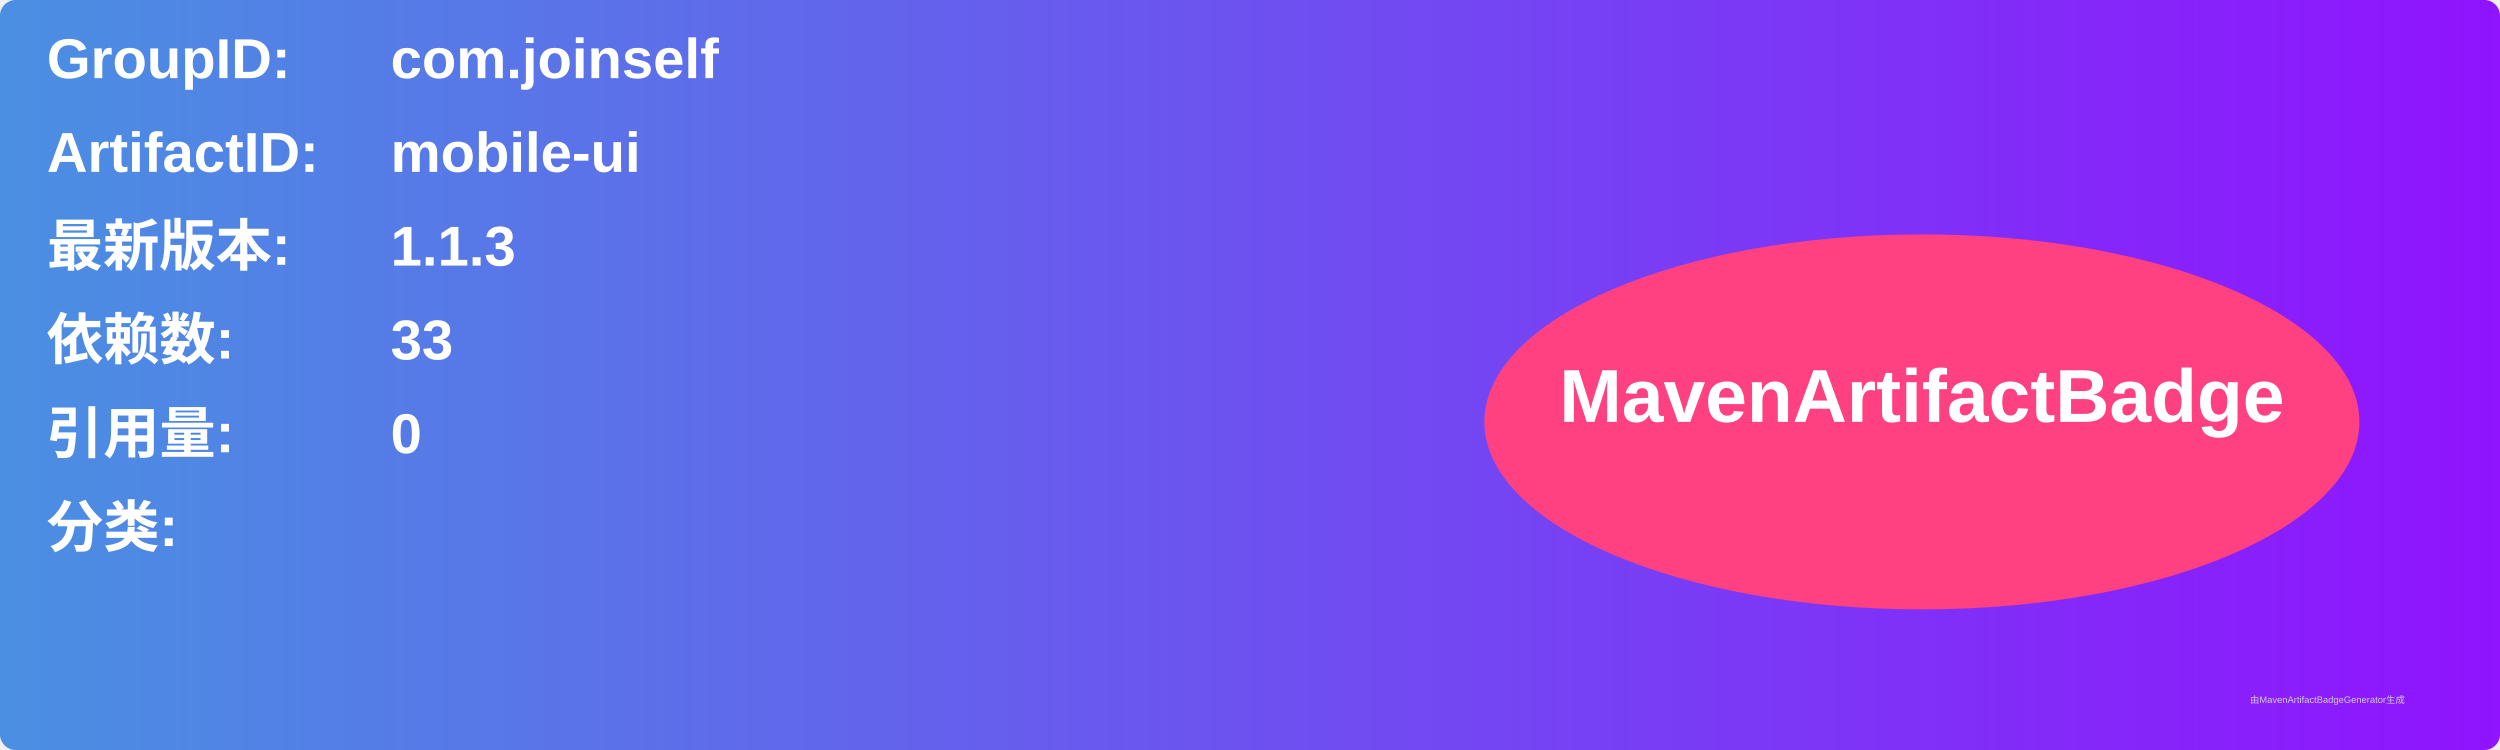
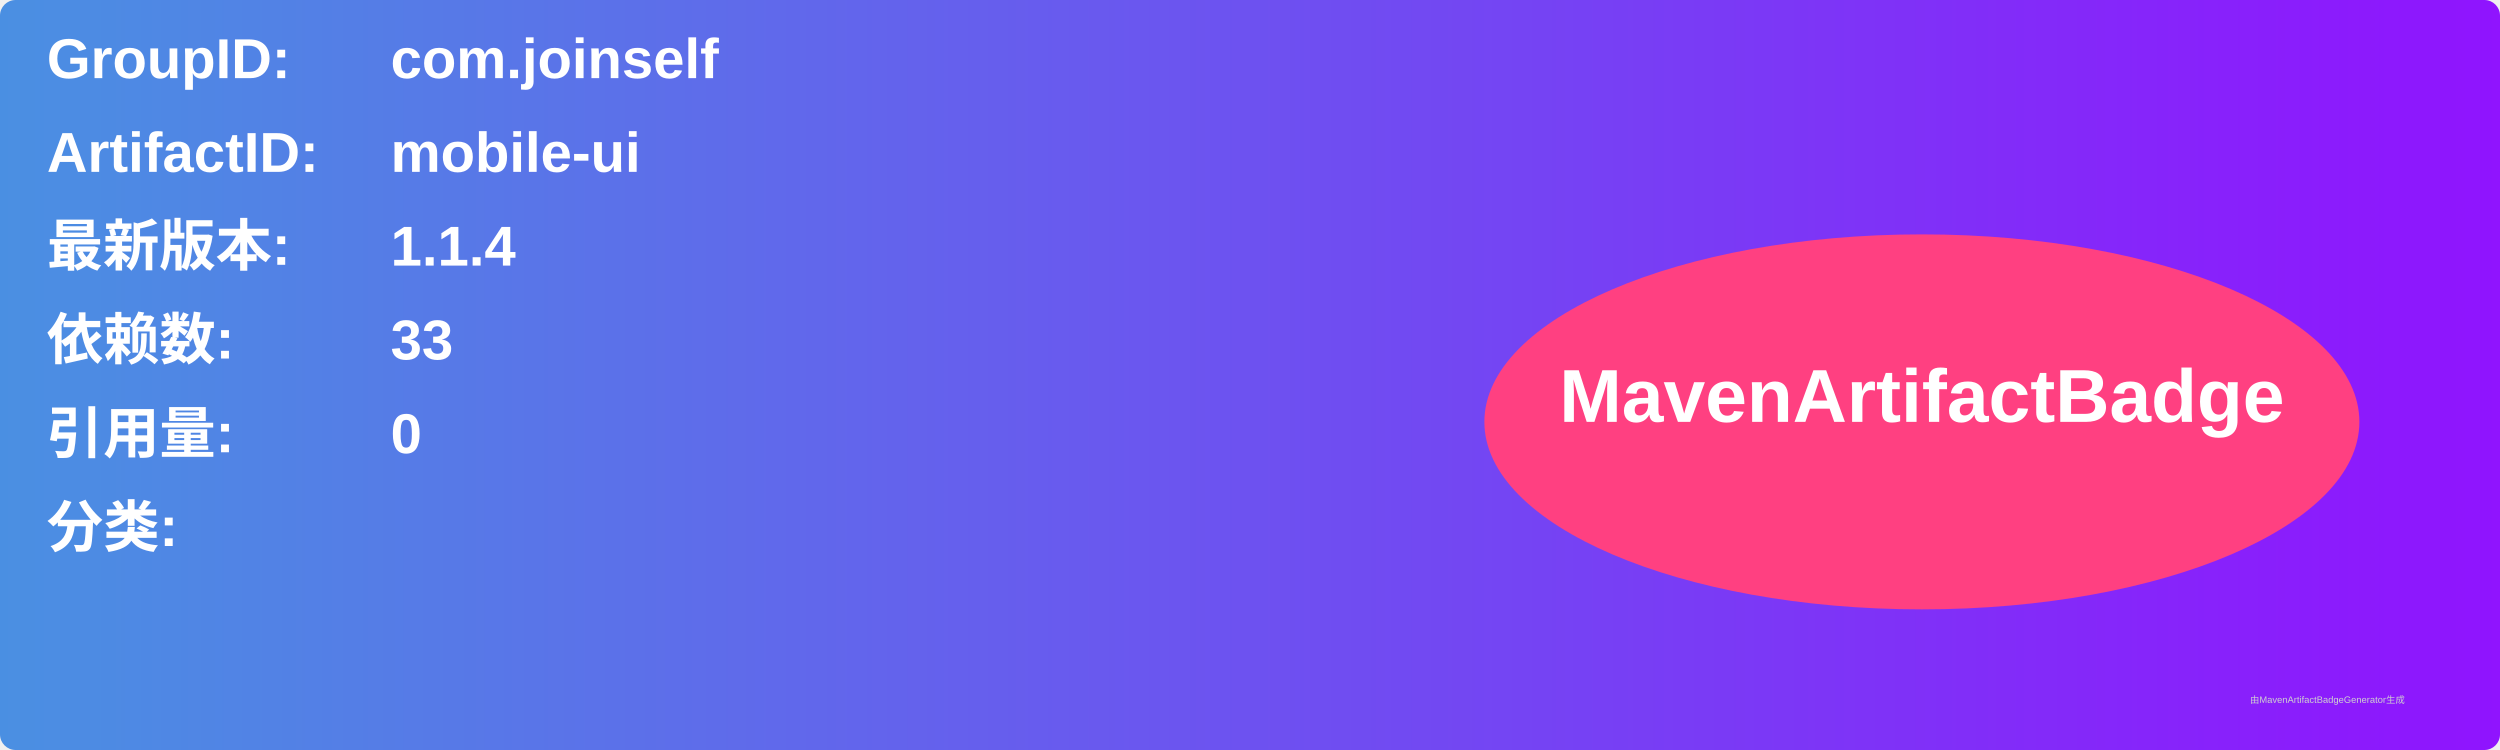
<svg xmlns="http://www.w3.org/2000/svg" width="800" height="240" viewBox="0 0 800 240">
  <linearGradient id="grad" x1="0%" y1="0%" x2="100%" y2="0%">
    <stop offset="0%" stop-color="#4a90e2" />
    <stop offset="100%" stop-color="#9013fe" />
  </linearGradient>
  <rect width="100%" height="100%" rx="5" ry="5" fill="url(#grad)" />
  <g transform="translate(15, 15)">
    <text x="0" y="10" font-family="Arial" font-size="18" fill="white" font-weight="bold" width="260">GroupID:</text>
    <text x="110" y="10" font-family="Arial" font-size="18" fill="white" font-weight="bold" width="460">com.joinself</text>
    <text x="0" y="40" font-family="Arial" font-size="18" fill="white" font-weight="bold" width="260">ArtifactID:</text>
    <text x="110" y="40" font-family="Arial" font-size="18" fill="white" font-weight="bold" width="460">mobile-ui</text>
    <text x="0" y="70" font-family="Arial" font-size="18" fill="white" font-weight="bold">最新版本:</text>
    <text x="110" y="70" font-family="Arial" font-size="18" fill="white" font-weight="bold">
-       <tspan font-weight="bold">1.1.3</tspan>
+       <tspan font-weight="bold">1.1.4</tspan>
    </text>
    <text x="0" y="100" font-family="Arial" font-size="18" fill="white" font-weight="bold">依赖数: </text>
    <text x="110" y="100" font-family="Arial" font-size="18" fill="white">
      <tspan font-weight="bold">33</tspan>
    </text>
    <text x="0" y="130" font-family="Arial" font-size="18" fill="white" font-weight="bold">引用量: </text>
    <text x="110" y="130" font-family="Arial" font-size="18" fill="white">
      <tspan font-weight="bold">0</tspan>
    </text>
    <text x="0" y="160" font-family="Arial" font-size="18" fill="white" font-weight="bold">分类:</text>
    <text x="10" y="190" font-family="Arial" font-size="10" fill="white">
      <tspan font-weight="bold" />
    </text>
    <ellipse cx="600" cy="120" rx="140" ry="60" fill="#ff4081" />
    <text x="600" y="120" text-anchor="middle" font-family="Arial" font-size="24" fill="white" font-weight="bold">MavenArtifactBadge</text>
  </g>
  <text x="720" y="225" font-family="Arial" font-size="3" fill="#d0d0d0">由MavenArtifactBadgeGenerator生成</text>
</svg>
